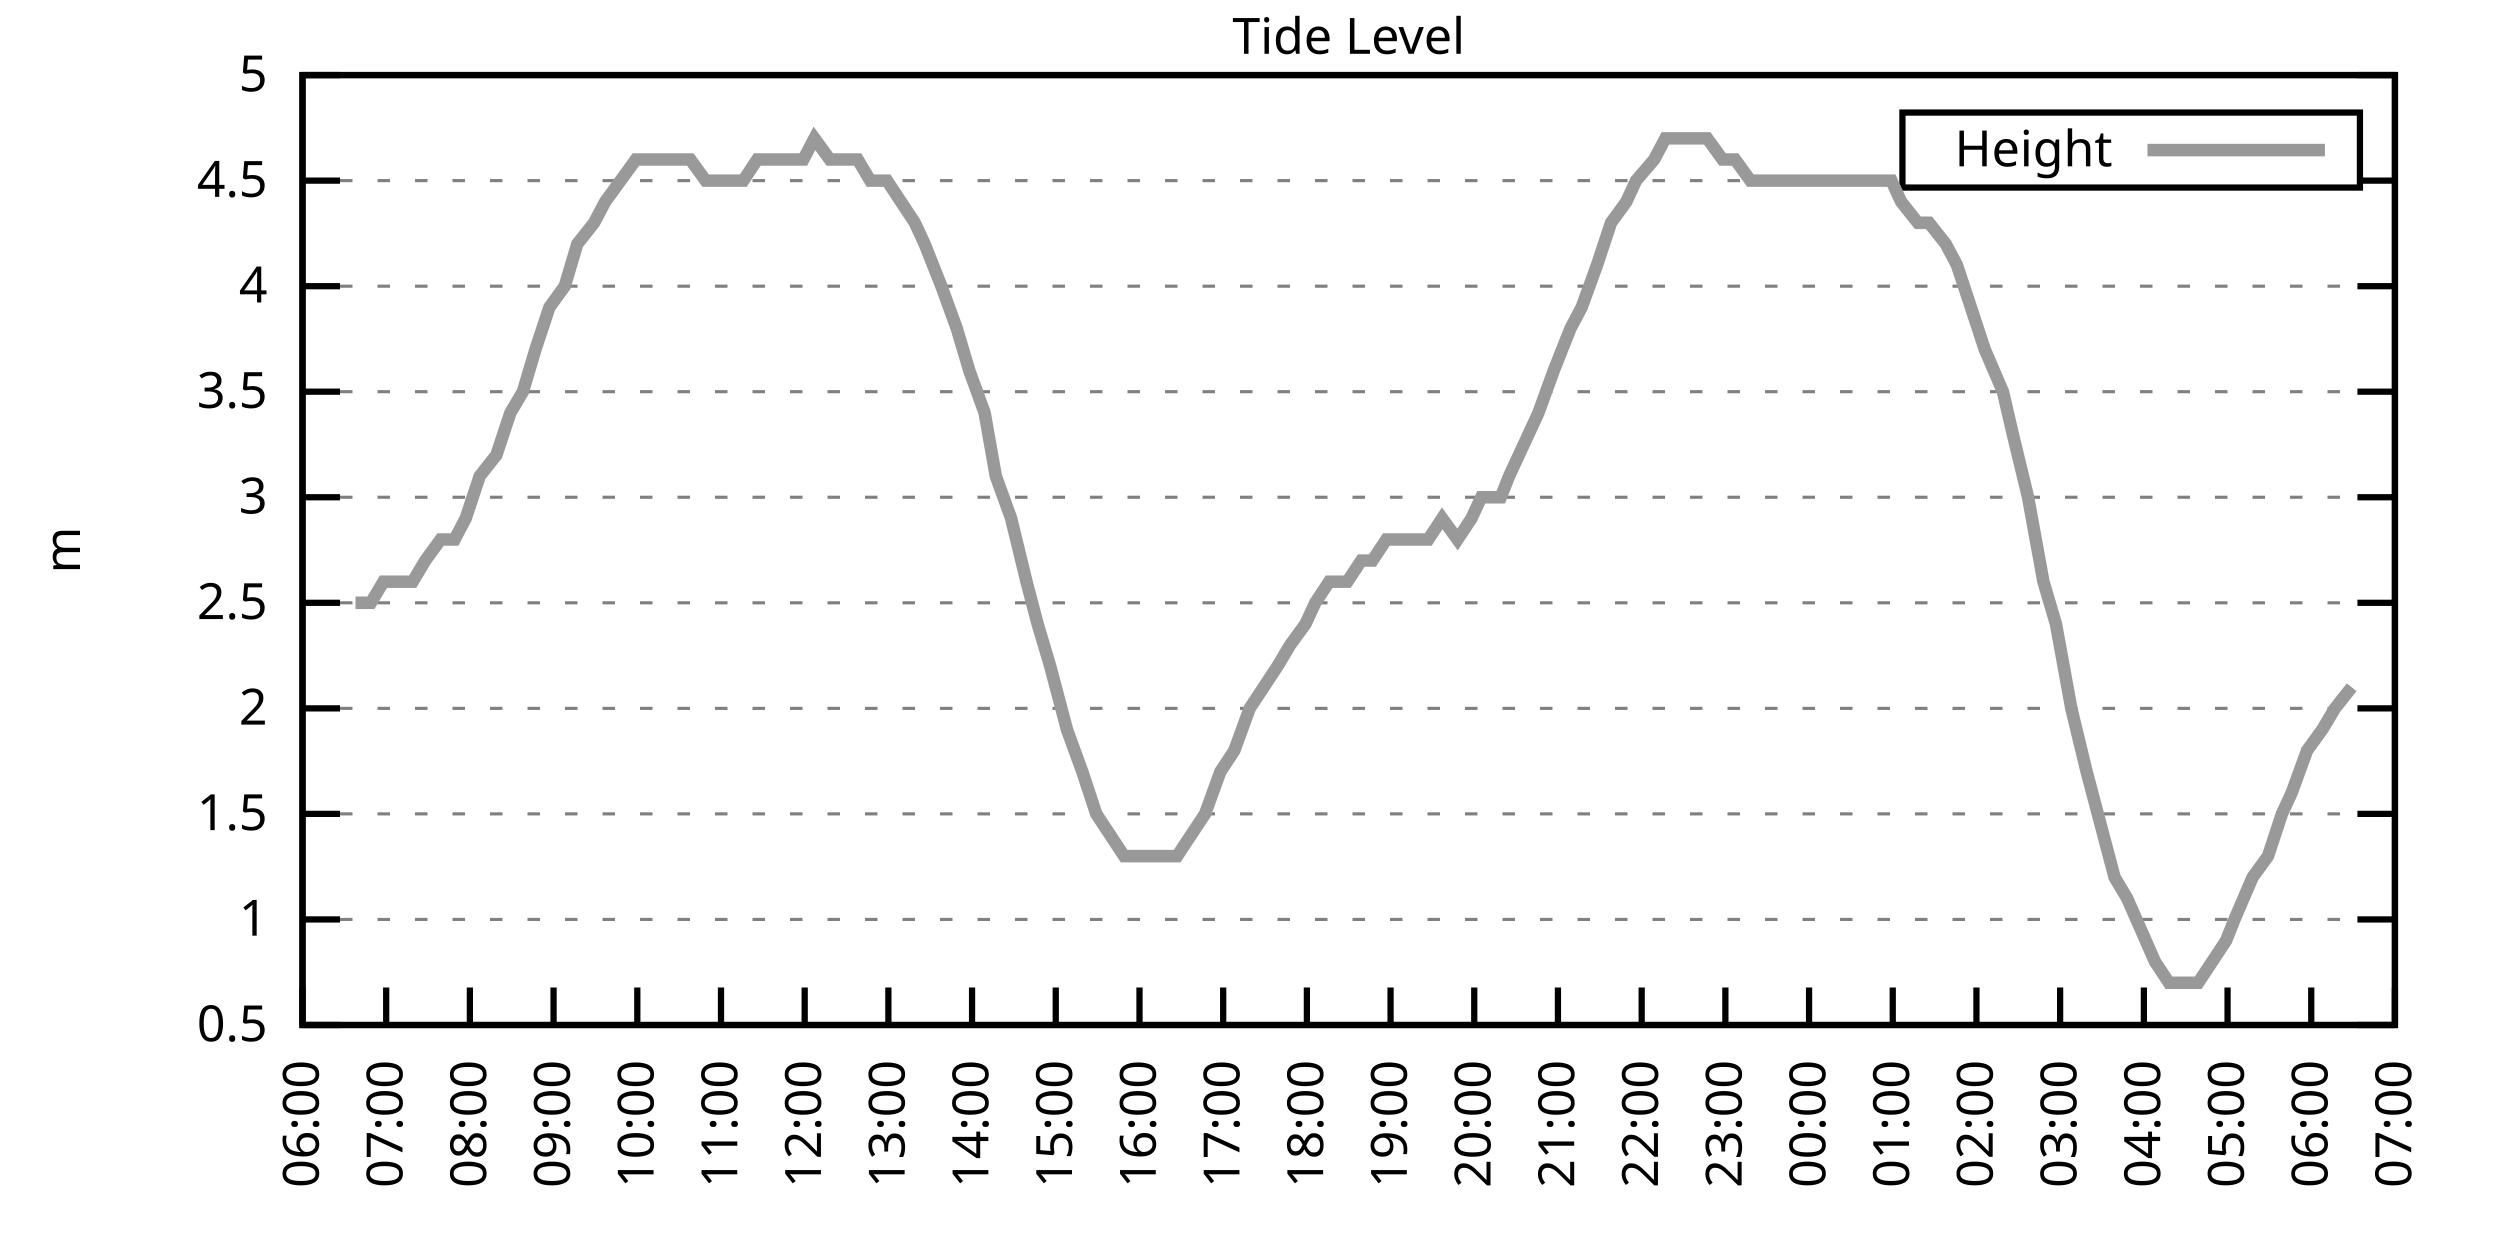
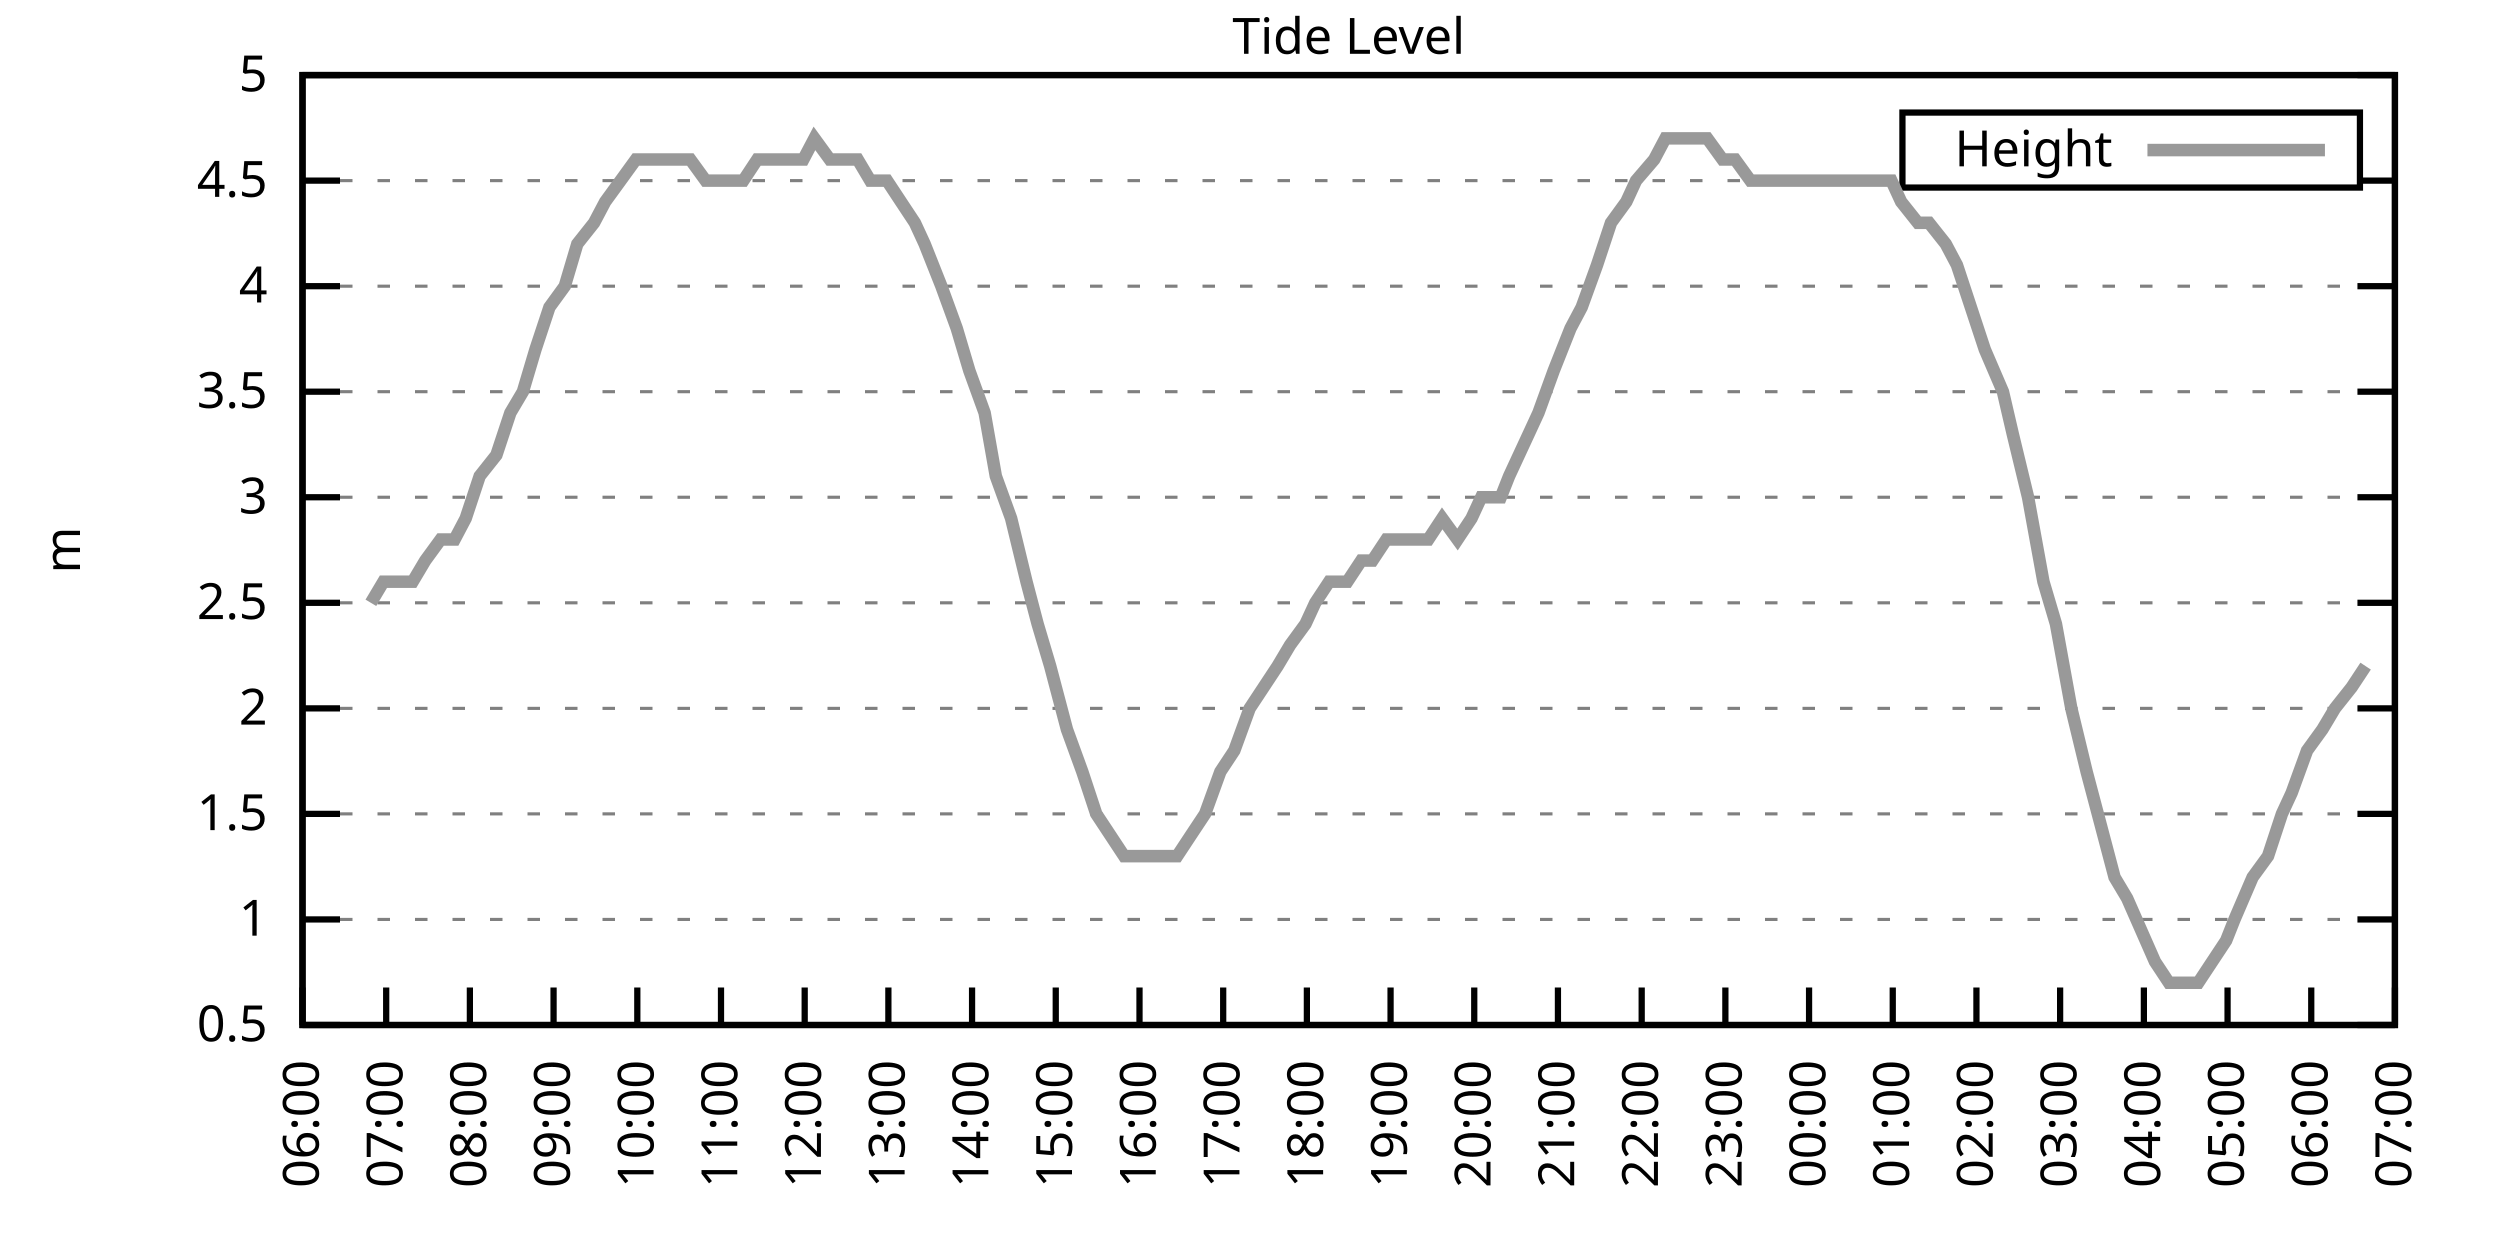
<svg xmlns="http://www.w3.org/2000/svg" xmlns:xlink="http://www.w3.org/1999/xlink" width="400" height="200" viewBox="0 0 400 200">
  <g id="gnuplot_canvas">
    <rect x="0" y="0" width="400" height="200" fill="none" />
    <defs>
      <circle id="gpDot" r="0.5" stroke-width="0.5" stroke="currentColor" />
      <path id="gpPt0" stroke-width="0.333" stroke="currentColor" d="M-1,0 h2 M0,-1 v2" />
      <path id="gpPt1" stroke-width="0.333" stroke="currentColor" d="M-1,-1 L1,1 M1,-1 L-1,1" />
      <path id="gpPt2" stroke-width="0.333" stroke="currentColor" d="M-1,0 L1,0 M0,-1 L0,1 M-1,-1 L1,1 M-1,1 L1,-1" />
      <rect id="gpPt3" stroke-width="0.333" stroke="currentColor" x="-1" y="-1" width="2" height="2" />
      <rect id="gpPt4" stroke-width="0.333" stroke="currentColor" fill="currentColor" x="-1" y="-1" width="2" height="2" />
      <circle id="gpPt5" stroke-width="0.333" stroke="currentColor" cx="0" cy="0" r="1" />
      <use xlink:href="#gpPt5" id="gpPt6" fill="currentColor" stroke="none" />
      <path id="gpPt7" stroke-width="0.333" stroke="currentColor" d="M0,-1.33 L-1.33,0.67 L1.33,0.67 z" />
      <use xlink:href="#gpPt7" id="gpPt8" fill="currentColor" stroke="none" />
      <use xlink:href="#gpPt7" id="gpPt9" stroke="currentColor" transform="rotate(180)" />
      <use xlink:href="#gpPt9" id="gpPt10" fill="currentColor" stroke="none" />
      <use xlink:href="#gpPt3" id="gpPt11" stroke="currentColor" transform="rotate(45)" />
      <use xlink:href="#gpPt11" id="gpPt12" fill="currentColor" stroke="none" />
      <path id="gpPt13" stroke-width="0.333" stroke="currentColor" d="M0,1.330 L1.265,0.411 L0.782,-1.067 L-0.782,-1.076 L-1.265,0.411 z" />
      <use xlink:href="#gpPt13" id="gpPt14" fill="currentColor" stroke="none" />
      <filter id="textbox" filterUnits="objectBoundingBox" x="0" y="0" height="1" width="1">
        <feFlood flood-color="white" flood-opacity="1" result="bgnd" />
        <feComposite in="SourceGraphic" in2="bgnd" operator="atop" />
      </filter>
      <filter id="greybox" filterUnits="objectBoundingBox" x="0" y="0" height="1" width="1">
        <feFlood flood-color="lightgrey" flood-opacity="1" result="grey" />
        <feComposite in="SourceGraphic" in2="grey" operator="atop" />
      </filter>
    </defs>
    <g fill="none" color="white" stroke="currentColor" stroke-width="1.00" stroke-linecap="butt" stroke-linejoin="miter">
</g>
    <g fill="none" color="black" stroke="currentColor" stroke-width="1.00" stroke-linecap="butt" stroke-linejoin="miter">
      <g stroke="none" shape-rendering="crispEdges">
        <polygon fill="rgb(255, 255, 255)" points="48.40,164.00 383.18,164.00 383.18,12.02 48.40,12.02 " />
      </g>
    </g>
    <g fill="none" color="black" stroke="currentColor" stroke-width="1.00" stroke-linecap="butt" stroke-linejoin="miter">
</g>
    <g fill="none" color="black" stroke="black" stroke-width="0.50" stroke-linecap="butt" stroke-linejoin="miter">
</g>
    <g fill="none" color="gray" stroke="currentColor" stroke-width="0.50" stroke-linecap="butt" stroke-linejoin="miter">
      <path stroke="gray" stroke-dasharray="2,4" class="gridline" d="M48.40,164.00 L383.19,164.00  " />
    </g>
    <g fill="none" color="gray" stroke="gray" stroke-width="1.00" stroke-linecap="butt" stroke-linejoin="miter">
</g>
    <g fill="none" color="black" stroke="currentColor" stroke-width="1.00" stroke-linecap="butt" stroke-linejoin="miter">
      <path stroke="black" d="M48.40,164.00 L54.40,164.00 M383.19,164.00 L377.19,164.00  " />
      <g transform="translate(42.80,166.60)" stroke="none" fill="black" font-family="Sans" font-size="8.00" text-anchor="end">
        <text>
          <tspan font-family="Sans"> 0.5</tspan>
        </text>
      </g>
    </g>
    <g fill="none" color="black" stroke="currentColor" stroke-width="1.00" stroke-linecap="butt" stroke-linejoin="miter">
</g>
    <g fill="none" color="black" stroke="black" stroke-width="0.50" stroke-linecap="butt" stroke-linejoin="miter">
</g>
    <g fill="none" color="gray" stroke="currentColor" stroke-width="0.50" stroke-linecap="butt" stroke-linejoin="miter">
      <path stroke="gray" stroke-dasharray="2,4" class="gridline" d="M48.40,147.11 L383.19,147.11  " />
    </g>
    <g fill="none" color="gray" stroke="gray" stroke-width="1.00" stroke-linecap="butt" stroke-linejoin="miter">
</g>
    <g fill="none" color="black" stroke="currentColor" stroke-width="1.00" stroke-linecap="butt" stroke-linejoin="miter">
      <path stroke="black" d="M48.40,147.11 L54.40,147.11 M383.19,147.11 L377.19,147.11  " />
      <g transform="translate(42.80,149.71)" stroke="none" fill="black" font-family="Sans" font-size="8.00" text-anchor="end">
        <text>
          <tspan font-family="Sans"> 1</tspan>
        </text>
      </g>
    </g>
    <g fill="none" color="black" stroke="currentColor" stroke-width="1.00" stroke-linecap="butt" stroke-linejoin="miter">
</g>
    <g fill="none" color="black" stroke="black" stroke-width="0.50" stroke-linecap="butt" stroke-linejoin="miter">
</g>
    <g fill="none" color="gray" stroke="currentColor" stroke-width="0.50" stroke-linecap="butt" stroke-linejoin="miter">
      <path stroke="gray" stroke-dasharray="2,4" class="gridline" d="M48.40,130.22 L383.19,130.22  " />
    </g>
    <g fill="none" color="gray" stroke="gray" stroke-width="1.00" stroke-linecap="butt" stroke-linejoin="miter">
</g>
    <g fill="none" color="black" stroke="currentColor" stroke-width="1.00" stroke-linecap="butt" stroke-linejoin="miter">
      <path stroke="black" d="M48.40,130.22 L54.40,130.22 M383.19,130.22 L377.19,130.22  " />
      <g transform="translate(42.80,132.82)" stroke="none" fill="black" font-family="Sans" font-size="8.00" text-anchor="end">
        <text>
          <tspan font-family="Sans"> 1.5</tspan>
        </text>
      </g>
    </g>
    <g fill="none" color="black" stroke="currentColor" stroke-width="1.00" stroke-linecap="butt" stroke-linejoin="miter">
</g>
    <g fill="none" color="black" stroke="black" stroke-width="0.50" stroke-linecap="butt" stroke-linejoin="miter">
</g>
    <g fill="none" color="gray" stroke="currentColor" stroke-width="0.50" stroke-linecap="butt" stroke-linejoin="miter">
      <path stroke="gray" stroke-dasharray="2,4" class="gridline" d="M48.40,113.34 L383.19,113.34  " />
    </g>
    <g fill="none" color="gray" stroke="gray" stroke-width="1.00" stroke-linecap="butt" stroke-linejoin="miter">
</g>
    <g fill="none" color="black" stroke="currentColor" stroke-width="1.00" stroke-linecap="butt" stroke-linejoin="miter">
      <path stroke="black" d="M48.40,113.34 L54.40,113.34 M383.19,113.34 L377.19,113.34  " />
      <g transform="translate(42.80,115.94)" stroke="none" fill="black" font-family="Sans" font-size="8.00" text-anchor="end">
        <text>
          <tspan font-family="Sans"> 2</tspan>
        </text>
      </g>
    </g>
    <g fill="none" color="black" stroke="currentColor" stroke-width="1.00" stroke-linecap="butt" stroke-linejoin="miter">
</g>
    <g fill="none" color="black" stroke="black" stroke-width="0.50" stroke-linecap="butt" stroke-linejoin="miter">
</g>
    <g fill="none" color="gray" stroke="currentColor" stroke-width="0.50" stroke-linecap="butt" stroke-linejoin="miter">
      <path stroke="gray" stroke-dasharray="2,4" class="gridline" d="M48.40,96.45 L383.19,96.45  " />
    </g>
    <g fill="none" color="gray" stroke="gray" stroke-width="1.00" stroke-linecap="butt" stroke-linejoin="miter">
</g>
    <g fill="none" color="black" stroke="currentColor" stroke-width="1.00" stroke-linecap="butt" stroke-linejoin="miter">
      <path stroke="black" d="M48.40,96.45 L54.40,96.45 M383.19,96.45 L377.19,96.45  " />
      <g transform="translate(42.80,99.05)" stroke="none" fill="black" font-family="Sans" font-size="8.00" text-anchor="end">
        <text>
          <tspan font-family="Sans"> 2.5</tspan>
        </text>
      </g>
    </g>
    <g fill="none" color="black" stroke="currentColor" stroke-width="1.00" stroke-linecap="butt" stroke-linejoin="miter">
</g>
    <g fill="none" color="black" stroke="black" stroke-width="0.50" stroke-linecap="butt" stroke-linejoin="miter">
</g>
    <g fill="none" color="gray" stroke="currentColor" stroke-width="0.50" stroke-linecap="butt" stroke-linejoin="miter">
      <path stroke="gray" stroke-dasharray="2,4" class="gridline" d="M48.40,79.56 L383.19,79.56  " />
    </g>
    <g fill="none" color="gray" stroke="gray" stroke-width="1.00" stroke-linecap="butt" stroke-linejoin="miter">
</g>
    <g fill="none" color="black" stroke="currentColor" stroke-width="1.00" stroke-linecap="butt" stroke-linejoin="miter">
      <path stroke="black" d="M48.40,79.56 L54.40,79.56 M383.19,79.56 L377.19,79.56  " />
      <g transform="translate(42.80,82.16)" stroke="none" fill="black" font-family="Sans" font-size="8.00" text-anchor="end">
        <text>
          <tspan font-family="Sans"> 3</tspan>
        </text>
      </g>
    </g>
    <g fill="none" color="black" stroke="currentColor" stroke-width="1.00" stroke-linecap="butt" stroke-linejoin="miter">
</g>
    <g fill="none" color="black" stroke="black" stroke-width="0.50" stroke-linecap="butt" stroke-linejoin="miter">
</g>
    <g fill="none" color="gray" stroke="currentColor" stroke-width="0.50" stroke-linecap="butt" stroke-linejoin="miter">
      <path stroke="gray" stroke-dasharray="2,4" class="gridline" d="M48.40,62.67 L383.19,62.67  " />
    </g>
    <g fill="none" color="gray" stroke="gray" stroke-width="1.00" stroke-linecap="butt" stroke-linejoin="miter">
</g>
    <g fill="none" color="black" stroke="currentColor" stroke-width="1.00" stroke-linecap="butt" stroke-linejoin="miter">
      <path stroke="black" d="M48.40,62.67 L54.40,62.67 M383.19,62.67 L377.19,62.67  " />
      <g transform="translate(42.80,65.27)" stroke="none" fill="black" font-family="Sans" font-size="8.00" text-anchor="end">
        <text>
          <tspan font-family="Sans"> 3.5</tspan>
        </text>
      </g>
    </g>
    <g fill="none" color="black" stroke="currentColor" stroke-width="1.00" stroke-linecap="butt" stroke-linejoin="miter">
</g>
    <g fill="none" color="black" stroke="black" stroke-width="0.50" stroke-linecap="butt" stroke-linejoin="miter">
</g>
    <g fill="none" color="gray" stroke="currentColor" stroke-width="0.50" stroke-linecap="butt" stroke-linejoin="miter">
      <path stroke="gray" stroke-dasharray="2,4" class="gridline" d="M48.40,45.79 L383.19,45.79  " />
    </g>
    <g fill="none" color="gray" stroke="gray" stroke-width="1.00" stroke-linecap="butt" stroke-linejoin="miter">
</g>
    <g fill="none" color="black" stroke="currentColor" stroke-width="1.00" stroke-linecap="butt" stroke-linejoin="miter">
      <path stroke="black" d="M48.40,45.79 L54.40,45.79 M383.19,45.79 L377.19,45.79  " />
      <g transform="translate(42.80,48.39)" stroke="none" fill="black" font-family="Sans" font-size="8.00" text-anchor="end">
        <text>
          <tspan font-family="Sans"> 4</tspan>
        </text>
      </g>
    </g>
    <g fill="none" color="black" stroke="currentColor" stroke-width="1.00" stroke-linecap="butt" stroke-linejoin="miter">
</g>
    <g fill="none" color="black" stroke="black" stroke-width="0.50" stroke-linecap="butt" stroke-linejoin="miter">
</g>
    <g fill="none" color="gray" stroke="currentColor" stroke-width="0.50" stroke-linecap="butt" stroke-linejoin="miter">
      <path stroke="gray" stroke-dasharray="2,4" class="gridline" d="M48.40,28.90 L304.39,28.90 M377.59,28.90 L383.19,28.90  " />
    </g>
    <g fill="none" color="gray" stroke="gray" stroke-width="1.00" stroke-linecap="butt" stroke-linejoin="miter">
</g>
    <g fill="none" color="black" stroke="currentColor" stroke-width="1.00" stroke-linecap="butt" stroke-linejoin="miter">
      <path stroke="black" d="M48.40,28.90 L54.40,28.90 M383.19,28.90 L377.19,28.90  " />
      <g transform="translate(42.80,31.50)" stroke="none" fill="black" font-family="Sans" font-size="8.00" text-anchor="end">
        <text>
          <tspan font-family="Sans"> 4.5</tspan>
        </text>
      </g>
    </g>
    <g fill="none" color="black" stroke="currentColor" stroke-width="1.00" stroke-linecap="butt" stroke-linejoin="miter">
</g>
    <g fill="none" color="black" stroke="black" stroke-width="0.50" stroke-linecap="butt" stroke-linejoin="miter">
</g>
    <g fill="none" color="gray" stroke="currentColor" stroke-width="0.50" stroke-linecap="butt" stroke-linejoin="miter">
      <path stroke="gray" stroke-dasharray="2,4" class="gridline" d="M48.40,12.01 L383.19,12.01  " />
    </g>
    <g fill="none" color="gray" stroke="gray" stroke-width="1.00" stroke-linecap="butt" stroke-linejoin="miter">
</g>
    <g fill="none" color="black" stroke="currentColor" stroke-width="1.00" stroke-linecap="butt" stroke-linejoin="miter">
      <path stroke="black" d="M48.40,12.01 L54.40,12.01 M383.19,12.01 L377.19,12.01  " />
      <g transform="translate(42.80,14.61)" stroke="none" fill="black" font-family="Sans" font-size="8.00" text-anchor="end">
        <text>
          <tspan font-family="Sans"> 5</tspan>
        </text>
      </g>
    </g>
    <g fill="none" color="black" stroke="currentColor" stroke-width="1.00" stroke-linecap="butt" stroke-linejoin="miter">
      <path stroke="black" d="M48.40,164.00 L48.40,158.00  " />
      <g transform="translate(51.00,169.60) rotate(270.00)" stroke="none" fill="black" font-family="Sans" font-size="8.00" text-anchor="end">
        <text>
          <tspan font-family="Sans">06:00</tspan>
        </text>
      </g>
    </g>
    <g fill="none" color="black" stroke="currentColor" stroke-width="1.00" stroke-linecap="butt" stroke-linejoin="miter">
      <path stroke="black" d="M61.79,164.00 L61.79,158.00  " />
      <g transform="translate(64.39,169.60) rotate(270.00)" stroke="none" fill="black" font-family="Sans" font-size="8.00" text-anchor="end">
        <text>
          <tspan font-family="Sans">07:00</tspan>
        </text>
      </g>
    </g>
    <g fill="none" color="black" stroke="currentColor" stroke-width="1.00" stroke-linecap="butt" stroke-linejoin="miter">
      <path stroke="black" d="M75.18,164.00 L75.18,158.00  " />
      <g transform="translate(77.78,169.60) rotate(270.00)" stroke="none" fill="black" font-family="Sans" font-size="8.00" text-anchor="end">
        <text>
          <tspan font-family="Sans">08:00</tspan>
        </text>
      </g>
    </g>
    <g fill="none" color="black" stroke="currentColor" stroke-width="1.00" stroke-linecap="butt" stroke-linejoin="miter">
      <path stroke="black" d="M88.57,164.00 L88.57,158.00  " />
      <g transform="translate(91.17,169.60) rotate(270.00)" stroke="none" fill="black" font-family="Sans" font-size="8.00" text-anchor="end">
        <text>
          <tspan font-family="Sans">09:00</tspan>
        </text>
      </g>
    </g>
    <g fill="none" color="black" stroke="currentColor" stroke-width="1.00" stroke-linecap="butt" stroke-linejoin="miter">
      <path stroke="black" d="M101.97,164.00 L101.97,158.00  " />
      <g transform="translate(104.57,169.60) rotate(270.00)" stroke="none" fill="black" font-family="Sans" font-size="8.00" text-anchor="end">
        <text>
          <tspan font-family="Sans">10:00</tspan>
        </text>
      </g>
    </g>
    <g fill="none" color="black" stroke="currentColor" stroke-width="1.00" stroke-linecap="butt" stroke-linejoin="miter">
      <path stroke="black" d="M115.36,164.00 L115.36,158.00  " />
      <g transform="translate(117.96,169.60) rotate(270.00)" stroke="none" fill="black" font-family="Sans" font-size="8.00" text-anchor="end">
        <text>
          <tspan font-family="Sans">11:00</tspan>
        </text>
      </g>
    </g>
    <g fill="none" color="black" stroke="currentColor" stroke-width="1.00" stroke-linecap="butt" stroke-linejoin="miter">
      <path stroke="black" d="M128.75,164.00 L128.75,158.00  " />
      <g transform="translate(131.35,169.60) rotate(270.00)" stroke="none" fill="black" font-family="Sans" font-size="8.00" text-anchor="end">
        <text>
          <tspan font-family="Sans">12:00</tspan>
        </text>
      </g>
    </g>
    <g fill="none" color="black" stroke="currentColor" stroke-width="1.00" stroke-linecap="butt" stroke-linejoin="miter">
      <path stroke="black" d="M142.14,164.00 L142.14,158.00  " />
      <g transform="translate(144.74,169.60) rotate(270.00)" stroke="none" fill="black" font-family="Sans" font-size="8.00" text-anchor="end">
        <text>
          <tspan font-family="Sans">13:00</tspan>
        </text>
      </g>
    </g>
    <g fill="none" color="black" stroke="currentColor" stroke-width="1.00" stroke-linecap="butt" stroke-linejoin="miter">
      <path stroke="black" d="M155.53,164.00 L155.53,158.00  " />
      <g transform="translate(158.13,169.60) rotate(270.00)" stroke="none" fill="black" font-family="Sans" font-size="8.00" text-anchor="end">
        <text>
          <tspan font-family="Sans">14:00</tspan>
        </text>
      </g>
    </g>
    <g fill="none" color="black" stroke="currentColor" stroke-width="1.00" stroke-linecap="butt" stroke-linejoin="miter">
      <path stroke="black" d="M168.92,164.00 L168.92,158.00  " />
      <g transform="translate(171.52,169.60) rotate(270.00)" stroke="none" fill="black" font-family="Sans" font-size="8.00" text-anchor="end">
        <text>
          <tspan font-family="Sans">15:00</tspan>
        </text>
      </g>
    </g>
    <g fill="none" color="black" stroke="currentColor" stroke-width="1.00" stroke-linecap="butt" stroke-linejoin="miter">
      <path stroke="black" d="M182.32,164.00 L182.32,158.00  " />
      <g transform="translate(184.92,169.60) rotate(270.00)" stroke="none" fill="black" font-family="Sans" font-size="8.00" text-anchor="end">
        <text>
          <tspan font-family="Sans">16:00</tspan>
        </text>
      </g>
    </g>
    <g fill="none" color="black" stroke="currentColor" stroke-width="1.00" stroke-linecap="butt" stroke-linejoin="miter">
      <path stroke="black" d="M195.71,164.00 L195.71,158.00  " />
      <g transform="translate(198.31,169.60) rotate(270.00)" stroke="none" fill="black" font-family="Sans" font-size="8.00" text-anchor="end">
        <text>
          <tspan font-family="Sans">17:00</tspan>
        </text>
      </g>
    </g>
    <g fill="none" color="black" stroke="currentColor" stroke-width="1.00" stroke-linecap="butt" stroke-linejoin="miter">
      <path stroke="black" d="M209.10,164.00 L209.10,158.00  " />
      <g transform="translate(211.70,169.60) rotate(270.00)" stroke="none" fill="black" font-family="Sans" font-size="8.00" text-anchor="end">
        <text>
          <tspan font-family="Sans">18:00</tspan>
        </text>
      </g>
    </g>
    <g fill="none" color="black" stroke="currentColor" stroke-width="1.00" stroke-linecap="butt" stroke-linejoin="miter">
      <path stroke="black" d="M222.49,164.00 L222.49,158.00  " />
      <g transform="translate(225.09,169.60) rotate(270.00)" stroke="none" fill="black" font-family="Sans" font-size="8.00" text-anchor="end">
        <text>
          <tspan font-family="Sans">19:00</tspan>
        </text>
      </g>
    </g>
    <g fill="none" color="black" stroke="currentColor" stroke-width="1.00" stroke-linecap="butt" stroke-linejoin="miter">
      <path stroke="black" d="M235.88,164.00 L235.88,158.00  " />
      <g transform="translate(238.48,169.60) rotate(270.00)" stroke="none" fill="black" font-family="Sans" font-size="8.00" text-anchor="end">
        <text>
          <tspan font-family="Sans">20:00</tspan>
        </text>
      </g>
    </g>
    <g fill="none" color="black" stroke="currentColor" stroke-width="1.00" stroke-linecap="butt" stroke-linejoin="miter">
      <path stroke="black" d="M249.27,164.00 L249.27,158.00  " />
      <g transform="translate(251.87,169.60) rotate(270.00)" stroke="none" fill="black" font-family="Sans" font-size="8.00" text-anchor="end">
        <text>
          <tspan font-family="Sans">21:00</tspan>
        </text>
      </g>
    </g>
    <g fill="none" color="black" stroke="currentColor" stroke-width="1.00" stroke-linecap="butt" stroke-linejoin="miter">
      <path stroke="black" d="M262.67,164.00 L262.67,158.00  " />
      <g transform="translate(265.27,169.60) rotate(270.00)" stroke="none" fill="black" font-family="Sans" font-size="8.00" text-anchor="end">
        <text>
          <tspan font-family="Sans">22:00</tspan>
        </text>
      </g>
    </g>
    <g fill="none" color="black" stroke="currentColor" stroke-width="1.00" stroke-linecap="butt" stroke-linejoin="miter">
      <path stroke="black" d="M276.06,164.00 L276.06,158.00  " />
      <g transform="translate(278.66,169.60) rotate(270.00)" stroke="none" fill="black" font-family="Sans" font-size="8.00" text-anchor="end">
        <text>
          <tspan font-family="Sans">23:00</tspan>
        </text>
      </g>
    </g>
    <g fill="none" color="black" stroke="currentColor" stroke-width="1.00" stroke-linecap="butt" stroke-linejoin="miter">
      <path stroke="black" d="M289.45,164.00 L289.45,158.00  " />
      <g transform="translate(292.05,169.60) rotate(270.00)" stroke="none" fill="black" font-family="Sans" font-size="8.00" text-anchor="end">
        <text>
          <tspan font-family="Sans">00:00</tspan>
        </text>
      </g>
    </g>
    <g fill="none" color="black" stroke="currentColor" stroke-width="1.00" stroke-linecap="butt" stroke-linejoin="miter">
      <path stroke="black" d="M302.84,164.00 L302.84,158.00  " />
      <g transform="translate(305.44,169.60) rotate(270.00)" stroke="none" fill="black" font-family="Sans" font-size="8.00" text-anchor="end">
        <text>
          <tspan font-family="Sans">01:00</tspan>
        </text>
      </g>
    </g>
    <g fill="none" color="black" stroke="currentColor" stroke-width="1.00" stroke-linecap="butt" stroke-linejoin="miter">
      <path stroke="black" d="M316.23,164.00 L316.23,158.00  " />
      <g transform="translate(318.83,169.60) rotate(270.00)" stroke="none" fill="black" font-family="Sans" font-size="8.00" text-anchor="end">
        <text>
          <tspan font-family="Sans">02:00</tspan>
        </text>
      </g>
    </g>
    <g fill="none" color="black" stroke="currentColor" stroke-width="1.00" stroke-linecap="butt" stroke-linejoin="miter">
      <path stroke="black" d="M329.62,164.00 L329.62,158.00  " />
      <g transform="translate(332.22,169.60) rotate(270.00)" stroke="none" fill="black" font-family="Sans" font-size="8.00" text-anchor="end">
        <text>
          <tspan font-family="Sans">03:00</tspan>
        </text>
      </g>
    </g>
    <g fill="none" color="black" stroke="currentColor" stroke-width="1.00" stroke-linecap="butt" stroke-linejoin="miter">
      <path stroke="black" d="M343.02,164.00 L343.02,158.00  " />
      <g transform="translate(345.62,169.60) rotate(270.00)" stroke="none" fill="black" font-family="Sans" font-size="8.00" text-anchor="end">
        <text>
          <tspan font-family="Sans">04:00</tspan>
        </text>
      </g>
    </g>
    <g fill="none" color="black" stroke="currentColor" stroke-width="1.00" stroke-linecap="butt" stroke-linejoin="miter">
      <path stroke="black" d="M356.41,164.00 L356.41,158.00  " />
      <g transform="translate(359.01,169.60) rotate(270.00)" stroke="none" fill="black" font-family="Sans" font-size="8.00" text-anchor="end">
        <text>
          <tspan font-family="Sans">05:00</tspan>
        </text>
      </g>
    </g>
    <g fill="none" color="black" stroke="currentColor" stroke-width="1.00" stroke-linecap="butt" stroke-linejoin="miter">
      <path stroke="black" d="M369.80,164.00 L369.80,158.00  " />
      <g transform="translate(372.40,169.60) rotate(270.00)" stroke="none" fill="black" font-family="Sans" font-size="8.00" text-anchor="end">
        <text>
          <tspan font-family="Sans">06:00</tspan>
        </text>
      </g>
    </g>
    <g fill="none" color="black" stroke="currentColor" stroke-width="1.00" stroke-linecap="butt" stroke-linejoin="miter">
      <path stroke="black" d="M383.19,164.00 L383.19,158.00  " />
      <g transform="translate(385.79,169.60) rotate(270.00)" stroke="none" fill="black" font-family="Sans" font-size="8.00" text-anchor="end">
        <text>
          <tspan font-family="Sans">07:00</tspan>
        </text>
      </g>
    </g>
    <g fill="none" color="black" stroke="currentColor" stroke-width="1.00" stroke-linecap="butt" stroke-linejoin="miter">
</g>
    <g fill="none" color="black" stroke="currentColor" stroke-width="1.00" stroke-linecap="butt" stroke-linejoin="miter">
      <path stroke="black" d="M48.40,12.01 L48.40,164.00 L383.19,164.00 L383.19,12.01 L48.40,12.01 Z  " />
    </g>
    <g fill="none" color="black" stroke="currentColor" stroke-width="1.00" stroke-linecap="butt" stroke-linejoin="miter">
</g>
    <g fill="none" color="black" stroke="currentColor" stroke-width="1.00" stroke-linecap="butt" stroke-linejoin="miter">
      <path stroke="black" d="M304.39,30.01 L304.39,18.01 L377.59,18.01 L377.59,30.01 L304.39,30.01 Z  " />
    </g>
    <g id="Tide_level_plot_1">
      <g fill="none" color="white" stroke="black" stroke-width="2.00" stroke-linecap="butt" stroke-linejoin="miter">
</g>
      <g fill="none" color="black" stroke="currentColor" stroke-width="2.00" stroke-linecap="butt" stroke-linejoin="miter">
        <g transform="translate(337.99,26.61)" stroke="none" fill="black" font-family="Sans" font-size="8.00" text-anchor="end">
          <text>
            <tspan font-family="Sans">Height</tspan>
          </text>
        </g>
      </g>
      <g fill="none" color="black" stroke="currentColor" stroke-width="2.00" stroke-linecap="butt" stroke-linejoin="miter">
-         <path stroke="rgb(153, 153, 153)" d="M343.59,24.01 L371.99,24.01 M56.88,96.45 L59.34,96.45 L61.35,93.07 L63.58,93.07 L66.03,93.07 L68.04,89.69   L70.50,86.32 L72.73,86.32 L74.51,82.94 L76.75,76.18 L79.42,72.81 L81.66,66.05 L83.66,62.67 L85.67,55.92   L87.91,49.16 L90.36,45.79 L92.37,39.03 L95.05,35.65 L96.83,32.28 L99.29,28.90 L101.74,25.52 L103.53,25.52   L105.98,25.52 L108.44,25.52 L110.45,25.52 L112.90,28.90 L114.47,28.90 L117.37,28.90 L118.93,28.90 L121.16,25.52   L124.06,25.52 L126.29,25.52 L128.53,25.52 L130.31,22.14 L132.77,25.52 L135.00,25.52 L137.23,25.52 L139.24,28.90   L141.92,28.90 L144.15,32.28 L146.38,35.65 L147.94,39.03 L150.62,45.79 L153.08,52.54 L155.09,59.30 L157.54,66.05   L159.33,76.18 L161.78,82.94 L164.24,93.07 L166.02,99.83 L168.03,106.58 L170.71,116.71 L173.17,123.47 L175.40,130.22   L177.63,133.60 L179.86,136.98 L181.42,136.98 L183.88,136.98 L186.56,136.98 L188.34,136.98 L190.57,133.60 L192.81,130.22   L195.26,123.47 L197.49,120.09 L199.95,113.34 L202.18,109.96 L204.41,106.58 L206.42,103.20 L208.88,99.83 L210.44,96.45   L212.67,93.07 L215.57,93.07 L217.80,89.69 L219.59,89.69 L221.82,86.32 L224.05,86.32 L226.29,86.32 L228.52,86.32   L230.75,82.94 L233.20,86.32 L235.44,82.94 L237.00,79.56 L240.12,79.56 L241.46,76.18 L244.59,69.43 L246.15,66.05   L248.60,59.30 L251.28,52.54 L253.07,49.16 L255.52,42.41 L257.76,35.65 L260.21,32.28 L261.77,28.90 L264.67,25.52   L266.46,22.14 L271.15,22.14 L273.16,22.14 L275.61,25.52 L277.62,25.52 L280.07,28.90 L282.31,28.90 L284.54,28.90   L286.32,28.90 L288.78,28.90 L291.01,28.90 L293.69,28.90 L295.92,28.90 L298.15,28.90 L300.39,28.90 L302.62,28.90   L304.18,32.28 L306.86,35.65 L308.64,35.65 L311.32,39.03 L313.11,42.41 L315.34,49.16 L317.57,55.92 L320.47,62.67   L322.04,69.43 L324.49,79.56 L326.95,93.07 L328.95,99.83 L331.41,113.34 L333.86,123.47 L335.65,130.22 L338.33,140.36   L340.34,143.73 L344.80,153.87 L347.03,157.24 L349.04,157.24 L351.72,157.24 L356.18,150.49 L357.52,147.11 L360.42,140.36   L362.88,136.98 L365.11,130.22 L366.67,126.85 L369.13,120.09 L371.58,116.71 L373.59,113.34 L376.27,109.96  " />
+         <path stroke="rgb(153, 153, 153)" d="M343.59,24.01 L371.99,24.01 M59.34,96.45 L61.35,93.07 L63.58,93.07 L66.03,93.07 L68.04,89.69 L70.50,86.32   L72.73,86.32 L74.51,82.94 L76.75,76.18 L79.42,72.81 L81.66,66.05 L83.66,62.67 L85.67,55.92 L87.91,49.16   L90.36,45.79 L92.37,39.03 L95.05,35.65 L96.83,32.28 L99.29,28.90 L101.74,25.52 L103.53,25.52 L105.98,25.52   L108.44,25.52 L110.45,25.52 L112.90,28.90 L114.47,28.90 L117.37,28.90 L118.93,28.90 L121.16,25.52 L124.06,25.52   L126.29,25.52 L128.53,25.52 L130.31,22.14 L132.77,25.52 L135.00,25.52 L137.23,25.52 L139.24,28.90 L141.92,28.90   L144.15,32.28 L146.38,35.65 L147.94,39.03 L150.62,45.79 L153.08,52.54 L155.09,59.30 L157.54,66.05 L159.33,76.18   L161.78,82.94 L164.24,93.07 L166.02,99.83 L168.03,106.58 L170.71,116.71 L173.17,123.47 L175.40,130.22 L177.63,133.60   L179.86,136.98 L181.42,136.98 L183.88,136.98 L186.56,136.98 L188.34,136.98 L190.57,133.60 L192.81,130.22 L195.26,123.47   L197.49,120.09 L199.95,113.34 L202.18,109.96 L204.41,106.58 L206.42,103.20 L208.88,99.83 L210.44,96.45 L212.67,93.07   L215.57,93.07 L217.80,89.69 L219.59,89.69 L221.82,86.32 L224.05,86.32 L226.29,86.32 L228.52,86.32 L230.75,82.94   L233.20,86.32 L235.44,82.94 L237.00,79.56 L240.12,79.56 L241.46,76.18 L244.59,69.43 L246.15,66.05 L248.60,59.30   L251.28,52.54 L253.07,49.16 L255.52,42.41 L257.76,35.65 L260.21,32.28 L261.77,28.90 L264.67,25.52 L266.46,22.14   L271.15,22.14 L273.16,22.14 L275.61,25.52 L277.62,25.52 L280.07,28.90 L282.31,28.90 L284.54,28.90 L286.32,28.90   L288.78,28.90 L291.01,28.90 L293.69,28.90 L295.92,28.90 L298.15,28.90 L300.39,28.90 L302.62,28.90 L304.18,32.28   L306.86,35.65 L308.64,35.65 L311.32,39.03 L313.11,42.41 L315.34,49.16 L317.57,55.92 L320.47,62.67 L322.04,69.43   L324.49,79.56 L326.95,93.07 L328.95,99.83 L331.41,113.34 L333.86,123.47 L335.65,130.22 L338.33,140.36 L340.34,143.73   L344.80,153.87 L347.03,157.24 L349.04,157.24 L351.72,157.24 L356.18,150.49 L357.52,147.11 L360.42,140.36 L362.88,136.98   L365.11,130.22 L366.67,126.85 L369.13,120.09 L371.58,116.71 L373.59,113.34 L376.27,109.96 L378.50,106.58  " />
      </g>
    </g>
    <g fill="none" color="black" stroke="currentColor" stroke-width="2.00" stroke-linecap="butt" stroke-linejoin="miter">
</g>
    <g fill="none" color="black" stroke="black" stroke-width="1.00" stroke-linecap="butt" stroke-linejoin="miter">
</g>
    <g fill="none" color="black" stroke="currentColor" stroke-width="1.00" stroke-linecap="butt" stroke-linejoin="miter">
      <path stroke="black" d="M48.40,12.01 L48.40,164.00 L383.19,164.00 L383.19,12.01 L48.40,12.01 Z  " />
      <g transform="translate(12.80,88.01) rotate(270.00)" stroke="none" fill="black" font-family="Sans" font-size="8.00" text-anchor="middle">
        <text>
          <tspan font-family="Sans">m</tspan>
        </text>
      </g>
    </g>
    <g fill="none" color="black" stroke="currentColor" stroke-width="1.00" stroke-linecap="butt" stroke-linejoin="miter">
</g>
    <g fill="none" color="black" stroke="currentColor" stroke-width="1.00" stroke-linecap="butt" stroke-linejoin="miter">
      <g transform="translate(215.79,8.61)" stroke="none" fill="black" font-family="Sans" font-size="8.00" text-anchor="middle">
        <text>
          <tspan font-family="Sans">Tide Level</tspan>
        </text>
      </g>
    </g>
    <g fill="none" color="black" stroke="currentColor" stroke-width="1.00" stroke-linecap="butt" stroke-linejoin="miter">
</g>
  </g>
</svg>
